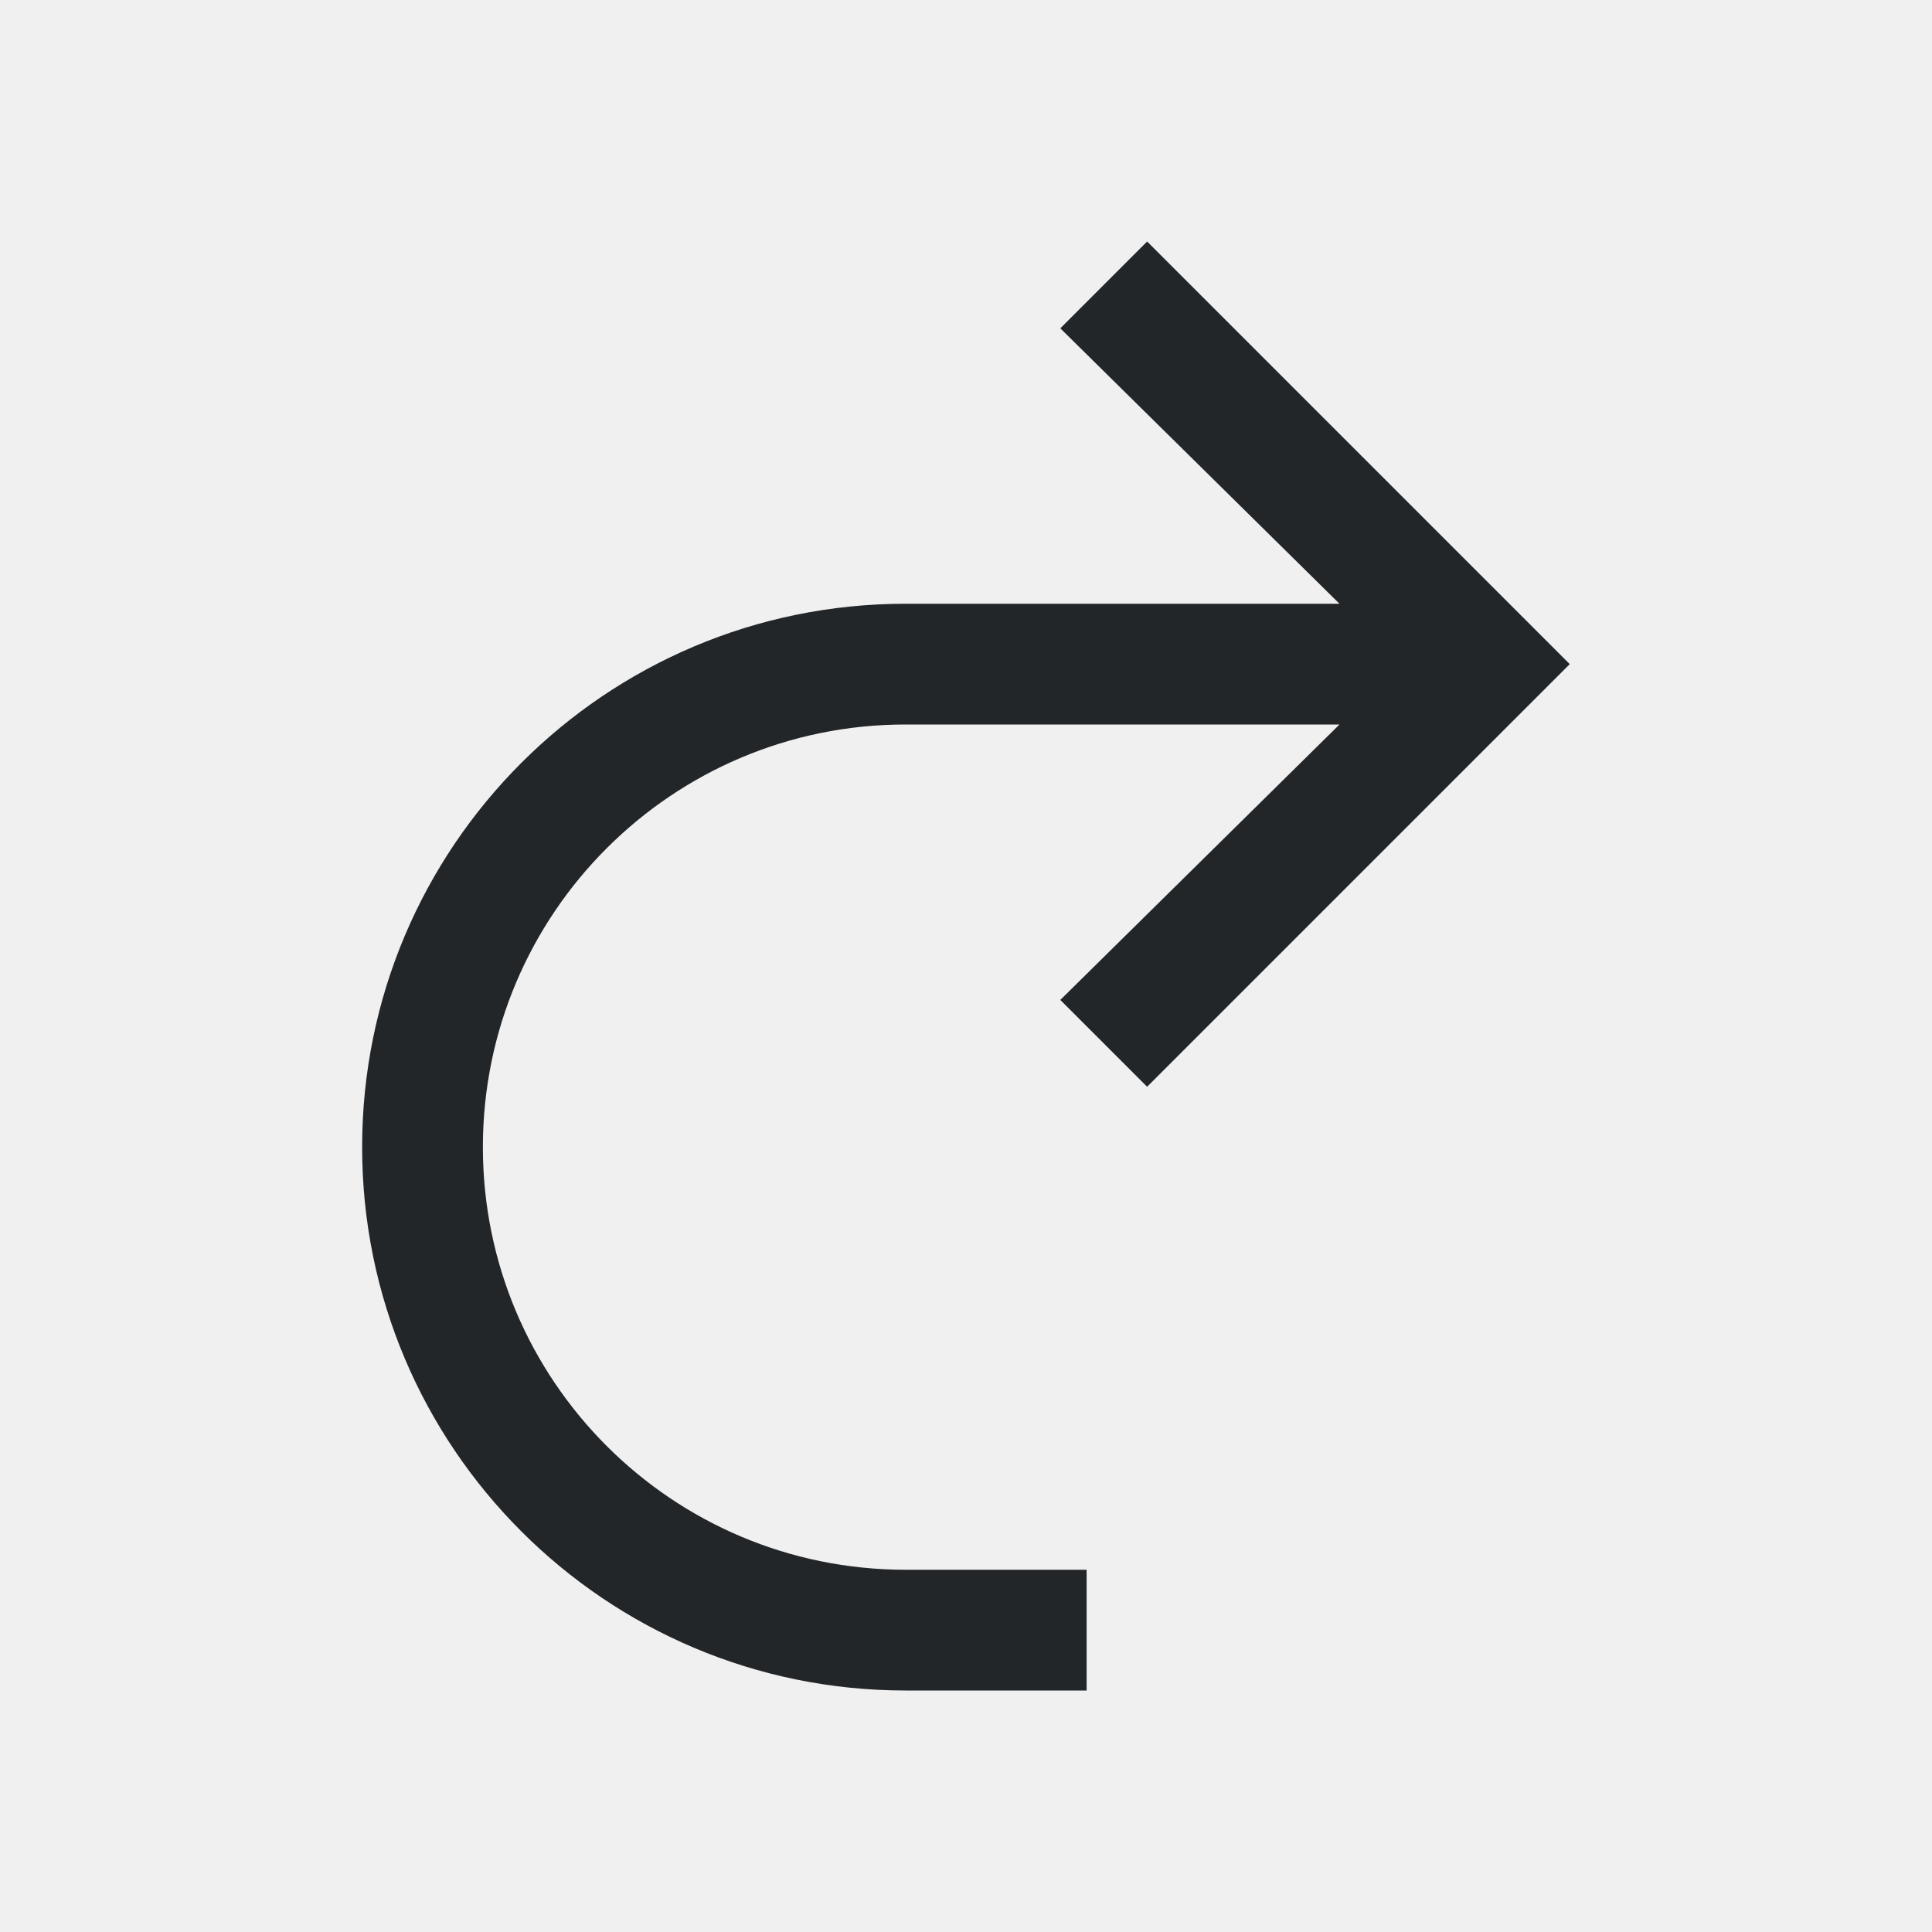
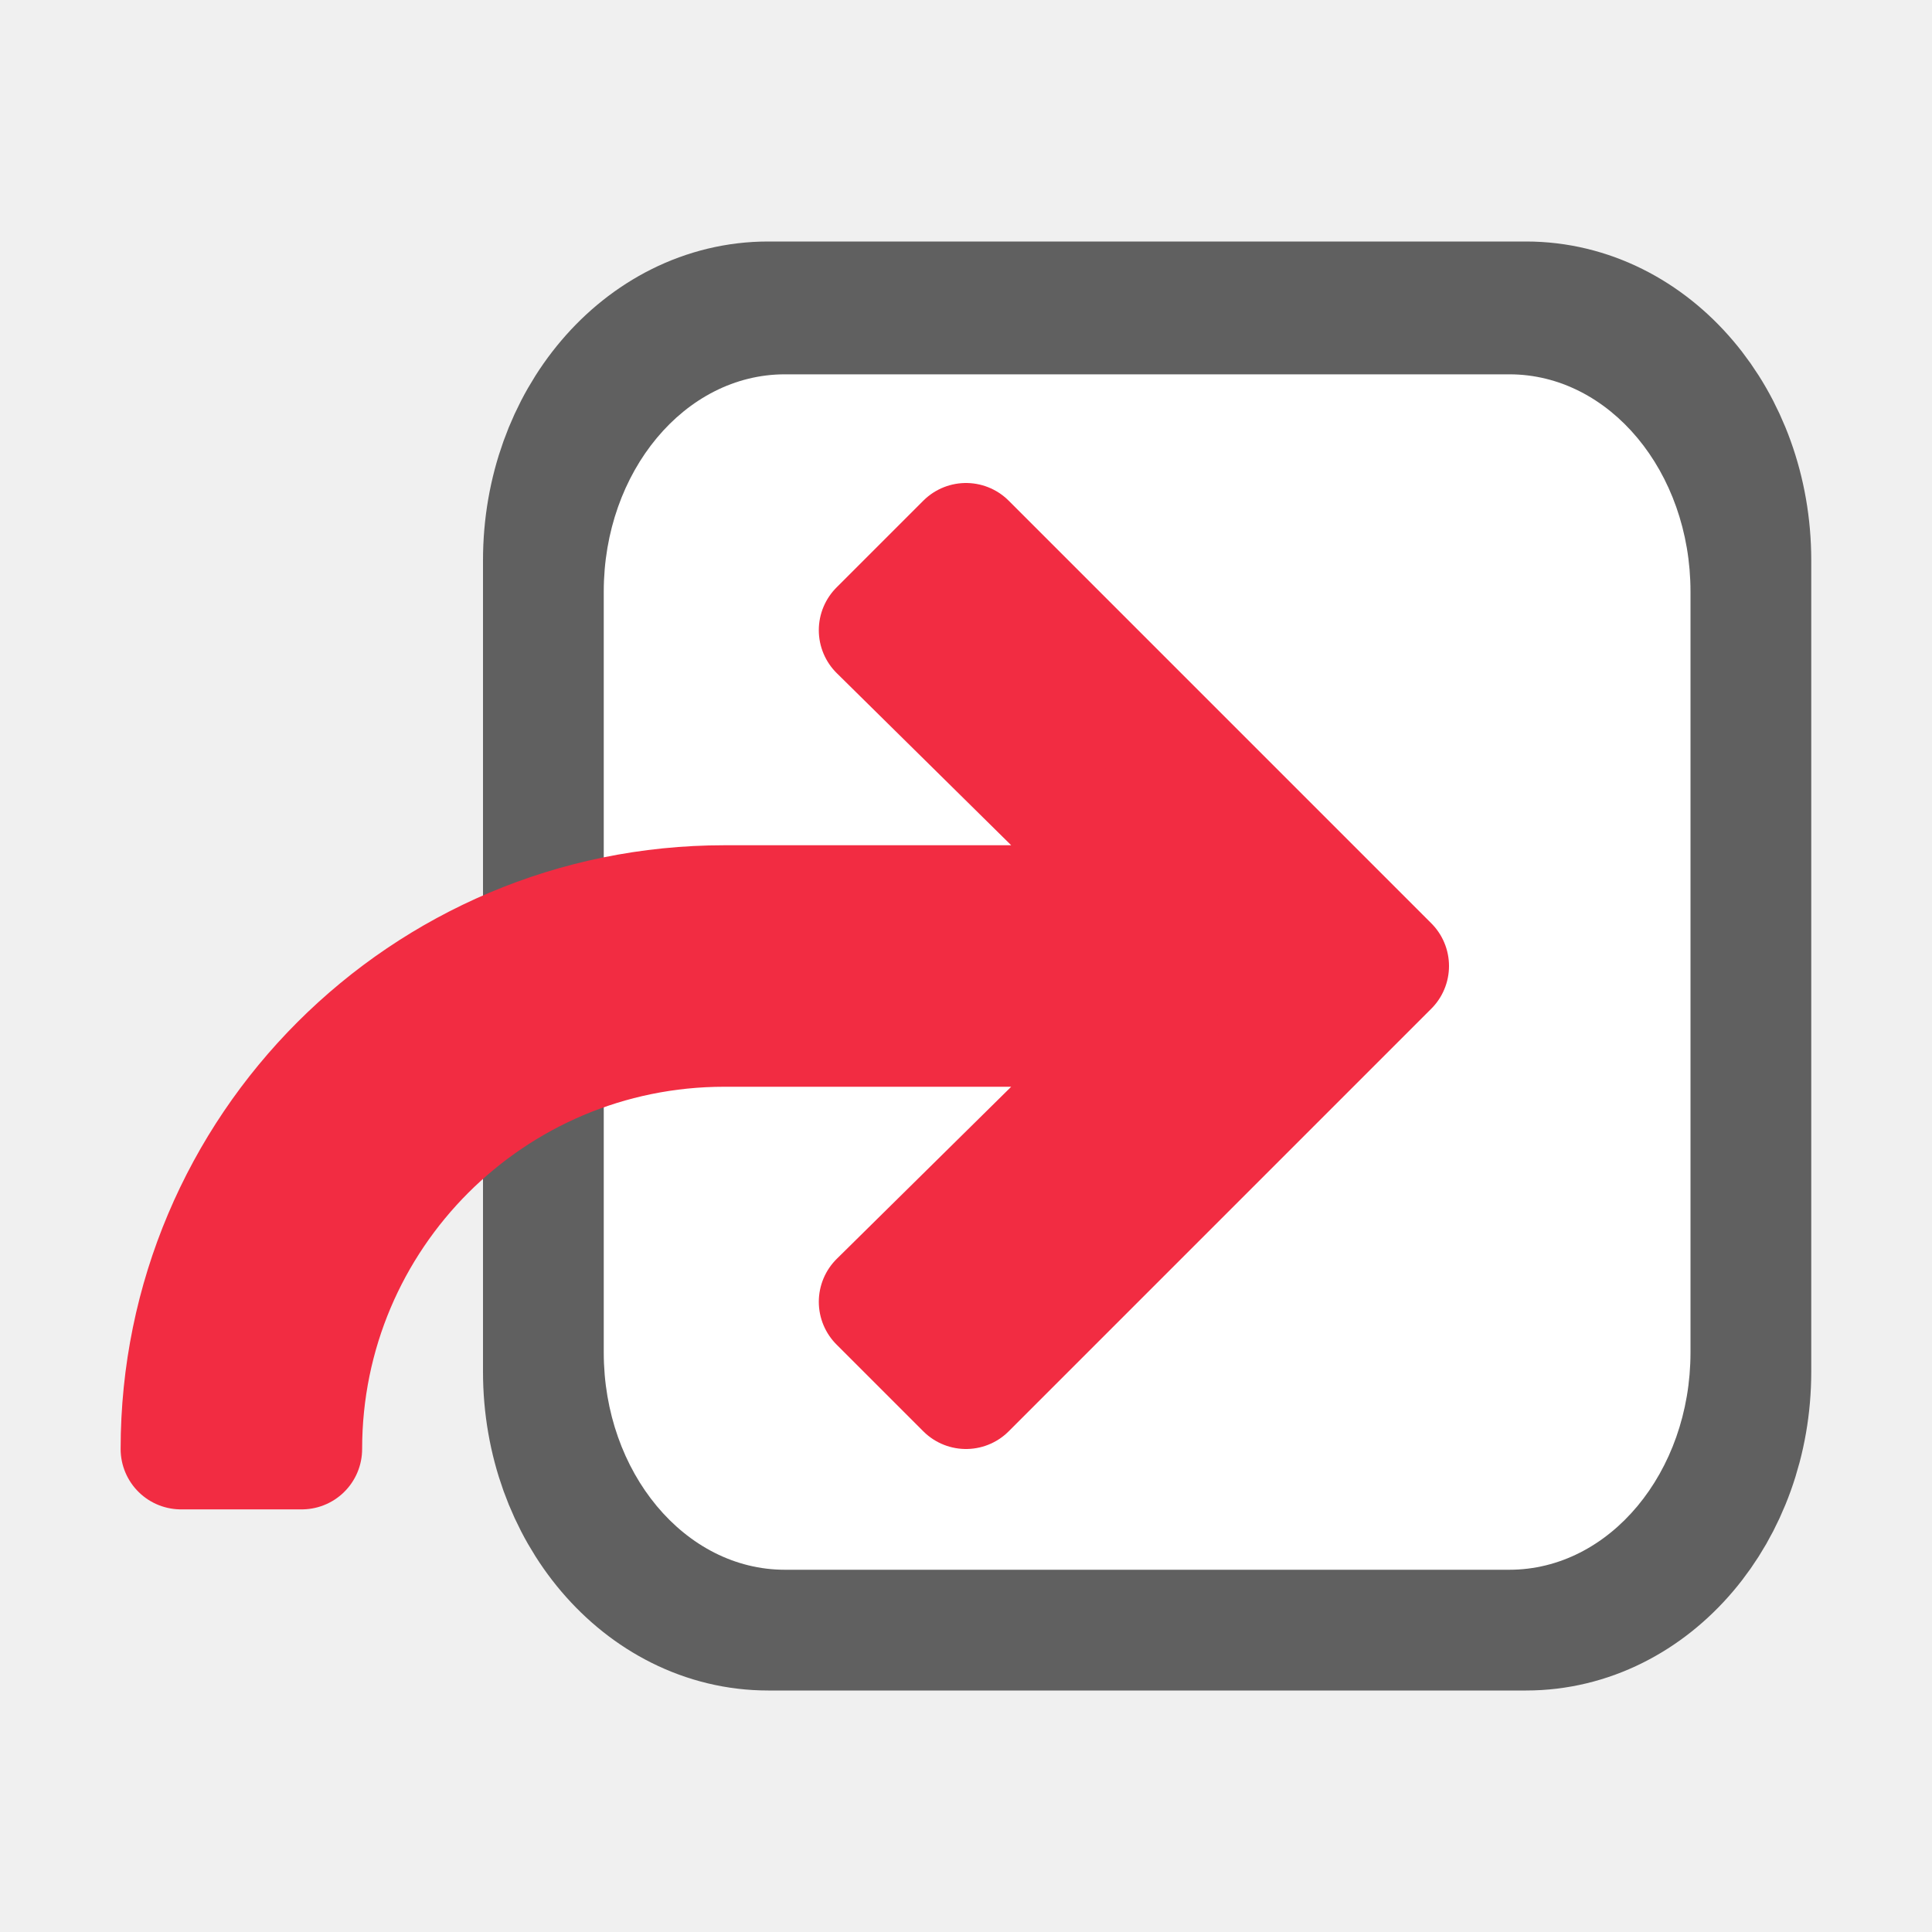
- <svg xmlns="http://www.w3.org/2000/svg" viewBox="0 0 16 16">/&gt;<path d="m9.5 2-.719.719 2.312 2.281h-3.594c-2.485 0-4.5 2.015-4.5 4.5 0 2.485 2.015 4.5 4.5 4.5h.5 1v-1h-1-.5c-1.933 0-3.5-1.567-3.5-3.5 0-1.933 1.567-3.5 3.5-3.5h3.594l-2.312 2.281.719.719 3.281-3.281.219-.219-.219-.219z" fill="#232629" />
+ <svg xmlns="http://www.w3.org/2000/svg" viewBox="0 0 16 16" version="1.1" id="svg4">
+   <defs id="defs8" />
+   <rect style="opacity:0.6;vector-effect:none;fill:#000000;fill-opacity:1;stroke:#000000;stroke-width:1.586;stroke-linecap:butt;stroke-linejoin:round;stroke-miterlimit:4;stroke-dasharray:none;stroke-dashoffset:0;stroke-opacity:1" id="rect2646-6" width="9.414" height="10.414" x="-14.207" y="2.793" ry="1.847" rx="1.569" transform="scale(-1,1)" />
+   <rect style="opacity:1;vector-effect:none;fill:#ffffff;fill-opacity:1;stroke:none;stroke-width:3.023;stroke-linecap:butt;stroke-linejoin:round;stroke-miterlimit:4;stroke-dasharray:none;stroke-dashoffset:0;stroke-opacity:1" id="rect2646" width="9" height="9.9" x="-14" y="3.1" ry="1.8" rx="1.5" transform="scale(-1,1)" />
+   <path d="m 8,4.5 3.281,3.281 0.219,0.219 -0.219,0.219 L 8,11.5 l -0.719,-0.719 2.312,-2.281 h -3.594 c -1.933,0 -3.5,1.567 -3.5,3.5 h -1 c 0,-2.485 2.015,-4.5 4.5,-4.5 h 3.594 l -2.312,-2.281 z" id="path2" style="fill:#f22c42;fill-opacity:1;stroke:#f22c42;stroke-linecap:round;stroke-linejoin:round;stroke-opacity:1" />
</svg>
